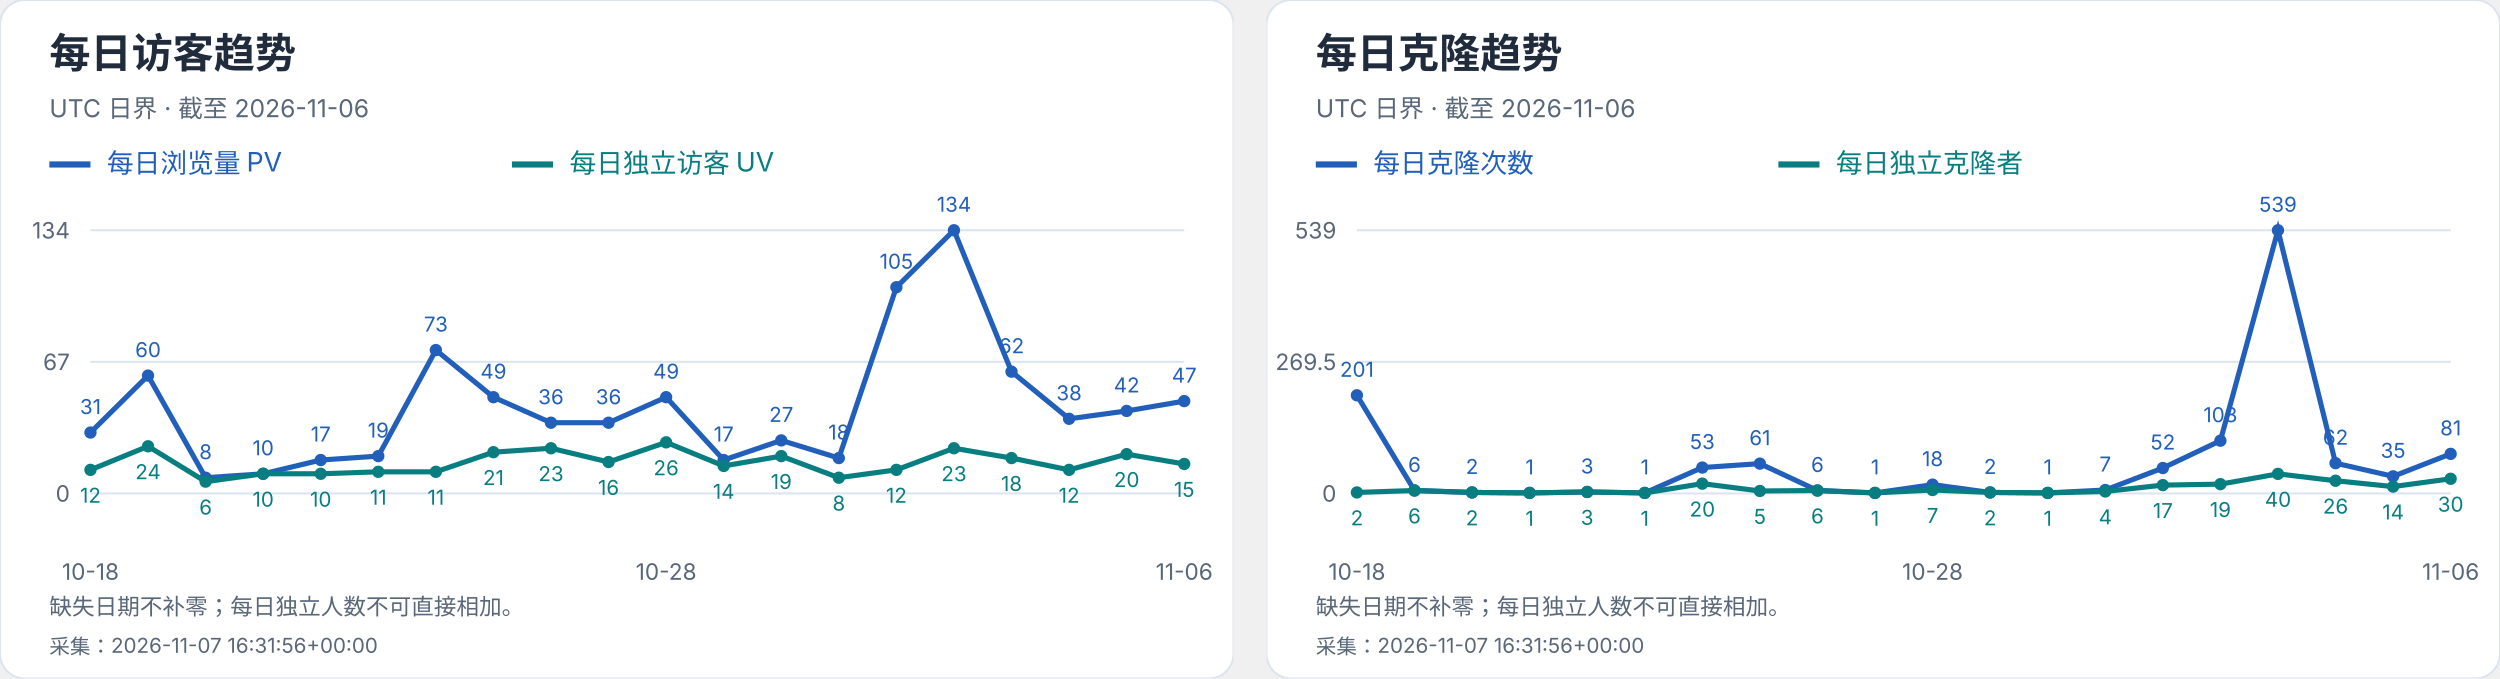
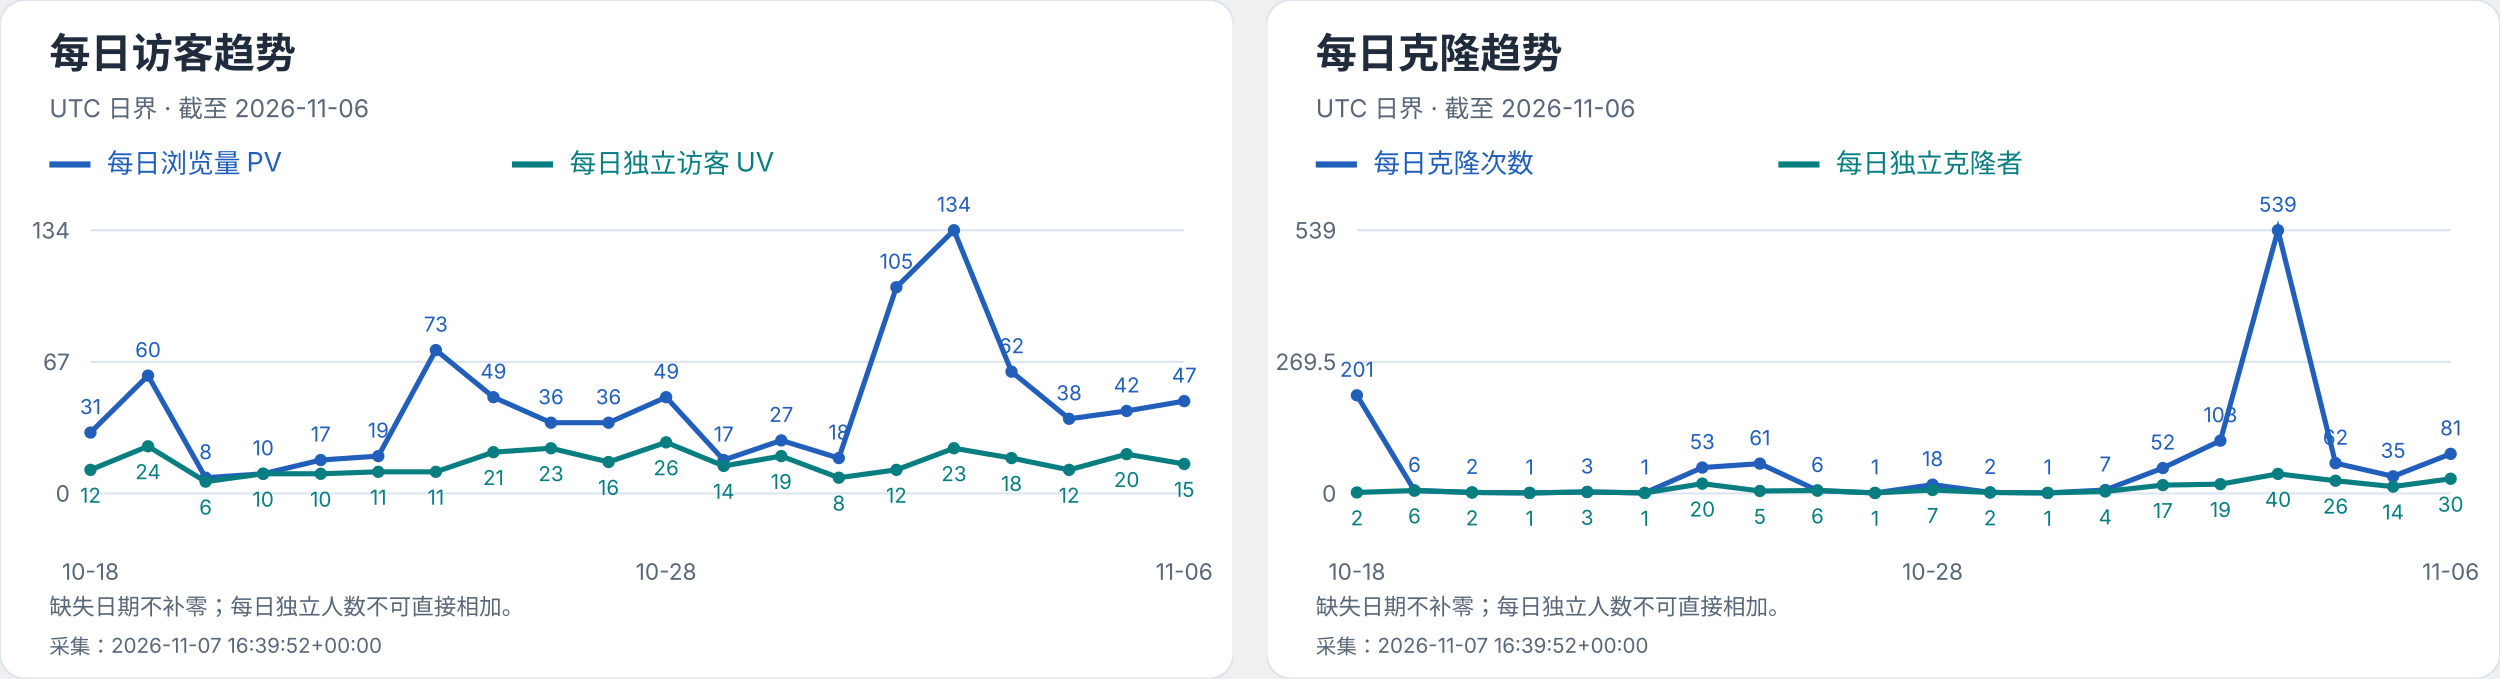
<svg xmlns="http://www.w3.org/2000/svg" width="1216" height="330" viewBox="0 0 1216 330" role="img" aria-label="每日访客及克隆趋势">
  <svg width="600" height="330" viewBox="0 0 600 330" role="img" aria-label="每日访客趋势">
    <style>text{font-family:-apple-system,BlinkMacSystemFont,"Segoe UI","PingFang SC","Microsoft YaHei",sans-serif;font-variant-numeric:tabular-nums}</style>
    <rect width="600" height="330" rx="12" fill="white" stroke="#dce4ef" />
    <text x="24" y="33" font-size="20" fill="#202b3c" font-weight="650" text-anchor="start">每日访客趋势</text>
    <text x="24" y="57" font-size="12" fill="#596779" font-weight="400" text-anchor="start">UTC 日界 · 截至 2026-11-06</text>
    <path d="M24 80h20" stroke="#215fbb" stroke-width="3" />
    <text x="52" y="84" font-size="13" fill="#215fbb" font-weight="400" text-anchor="start">每日浏览量 PV</text>
    <path d="M249 80h20" stroke="#087e80" stroke-width="3" />
    <text x="277" y="84" font-size="13" fill="#087e80" font-weight="400" text-anchor="start">每日独立访客 UV</text>
    <path d="M44 240.0H576" stroke="#dce4ef" />
    <text x="34" y="244.0" font-size="11" fill="#596779" font-weight="400" text-anchor="end">0</text>
    <path d="M44 176.0H576" stroke="#dce4ef" />
    <text x="34" y="180.0" font-size="11" fill="#596779" font-weight="400" text-anchor="end">67</text>
    <path d="M44 112.0H576" stroke="#dce4ef" />
    <text x="34" y="116.0" font-size="11" fill="#596779" font-weight="400" text-anchor="end">134</text>
    <circle cx="44.00" cy="210.39" r="3" fill="#215fbb" />
    <text x="44.0" y="201.39" font-size="10" fill="#215fbb" font-weight="400" text-anchor="middle">31</text>
    <circle cx="72.00" cy="182.69" r="3" fill="#215fbb" />
    <text x="72.0" y="173.69" font-size="10" fill="#215fbb" font-weight="400" text-anchor="middle">60</text>
    <circle cx="100.00" cy="232.36" r="3" fill="#215fbb" />
    <text x="100.0" y="223.36" font-size="10" fill="#215fbb" font-weight="400" text-anchor="middle">8</text>
    <circle cx="128.00" cy="230.45" r="3" fill="#215fbb" />
    <text x="128.0" y="221.45" font-size="10" fill="#215fbb" font-weight="400" text-anchor="middle">10</text>
    <circle cx="156.00" cy="223.76" r="3" fill="#215fbb" />
    <text x="156.0" y="214.76" font-size="10" fill="#215fbb" font-weight="400" text-anchor="middle">17</text>
    <circle cx="184.00" cy="221.85" r="3" fill="#215fbb" />
    <text x="184.0" y="212.85" font-size="10" fill="#215fbb" font-weight="400" text-anchor="middle">19</text>
    <circle cx="212.00" cy="170.27" r="3" fill="#215fbb" />
    <text x="212.0" y="161.27" font-size="10" fill="#215fbb" font-weight="400" text-anchor="middle">73</text>
    <circle cx="240.00" cy="193.19" r="3" fill="#215fbb" />
    <text x="240.0" y="184.19" font-size="10" fill="#215fbb" font-weight="400" text-anchor="middle">49</text>
    <circle cx="268.00" cy="205.61" r="3" fill="#215fbb" />
    <text x="268.0" y="196.61" font-size="10" fill="#215fbb" font-weight="400" text-anchor="middle">36</text>
    <circle cx="296.00" cy="205.61" r="3" fill="#215fbb" />
    <text x="296.0" y="196.61" font-size="10" fill="#215fbb" font-weight="400" text-anchor="middle">36</text>
    <circle cx="324.00" cy="193.19" r="3" fill="#215fbb" />
    <text x="324.0" y="184.19" font-size="10" fill="#215fbb" font-weight="400" text-anchor="middle">49</text>
    <circle cx="352.00" cy="223.76" r="3" fill="#215fbb" />
    <text x="352.0" y="214.76" font-size="10" fill="#215fbb" font-weight="400" text-anchor="middle">17</text>
    <circle cx="380.00" cy="214.21" r="3" fill="#215fbb" />
    <text x="380.0" y="205.21" font-size="10" fill="#215fbb" font-weight="400" text-anchor="middle">27</text>
    <circle cx="408.00" cy="222.81" r="3" fill="#215fbb" />
    <text x="408.0" y="213.81" font-size="10" fill="#215fbb" font-weight="400" text-anchor="middle">18</text>
    <circle cx="436.00" cy="139.70" r="3" fill="#215fbb" />
    <text x="436.0" y="130.7" font-size="10" fill="#215fbb" font-weight="400" text-anchor="middle">105</text>
    <circle cx="464.00" cy="112.00" r="3" fill="#215fbb" />
    <text x="464.0" y="103.0" font-size="10" fill="#215fbb" font-weight="400" text-anchor="middle">134</text>
    <circle cx="492.00" cy="180.78" r="3" fill="#215fbb" />
    <text x="492.0" y="171.78" font-size="10" fill="#215fbb" font-weight="400" text-anchor="middle">62</text>
    <circle cx="520.00" cy="203.70" r="3" fill="#215fbb" />
    <text x="520.0" y="194.7" font-size="10" fill="#215fbb" font-weight="400" text-anchor="middle">38</text>
    <circle cx="548.00" cy="199.88" r="3" fill="#215fbb" />
    <text x="548.0" y="190.88" font-size="10" fill="#215fbb" font-weight="400" text-anchor="middle">42</text>
    <circle cx="576.00" cy="195.10" r="3" fill="#215fbb" />
    <text x="576.0" y="186.1" font-size="10" fill="#215fbb" font-weight="400" text-anchor="middle">47</text>
    <polyline points="44.00,210.39 72.00,182.69 100.00,232.36 128.00,230.45 156.00,223.76 184.00,221.85 212.00,170.27 240.00,193.19 268.00,205.61 296.00,205.61 324.00,193.19 352.00,223.76 380.00,214.21 408.00,222.81 436.00,139.70 464.00,112.00 492.00,180.78 520.00,203.70 548.00,199.88 576.00,195.10" fill="none" stroke="#215fbb" stroke-width="2.5" />
    <circle cx="44.00" cy="228.54" r="3" fill="#087e80" />
    <text x="44.0" y="244.54" font-size="10" fill="#087e80" font-weight="400" text-anchor="middle">12</text>
    <circle cx="72.00" cy="217.07" r="3" fill="#087e80" />
    <text x="72.0" y="233.07" font-size="10" fill="#087e80" font-weight="400" text-anchor="middle">24</text>
    <circle cx="100.00" cy="234.27" r="3" fill="#087e80" />
    <text x="100.0" y="250.27" font-size="10" fill="#087e80" font-weight="400" text-anchor="middle">6</text>
    <circle cx="128.00" cy="230.45" r="3" fill="#087e80" />
    <text x="128.0" y="246.45" font-size="10" fill="#087e80" font-weight="400" text-anchor="middle">10</text>
    <circle cx="156.00" cy="230.45" r="3" fill="#087e80" />
    <text x="156.0" y="246.45" font-size="10" fill="#087e80" font-weight="400" text-anchor="middle">10</text>
    <circle cx="184.00" cy="229.49" r="3" fill="#087e80" />
    <text x="184.0" y="245.49" font-size="10" fill="#087e80" font-weight="400" text-anchor="middle">11</text>
    <circle cx="212.00" cy="229.49" r="3" fill="#087e80" />
    <text x="212.0" y="245.49" font-size="10" fill="#087e80" font-weight="400" text-anchor="middle">11</text>
    <circle cx="240.00" cy="219.94" r="3" fill="#087e80" />
    <text x="240.0" y="235.94" font-size="10" fill="#087e80" font-weight="400" text-anchor="middle">21</text>
    <circle cx="268.00" cy="218.03" r="3" fill="#087e80" />
    <text x="268.0" y="234.03" font-size="10" fill="#087e80" font-weight="400" text-anchor="middle">23</text>
    <circle cx="296.00" cy="224.72" r="3" fill="#087e80" />
    <text x="296.0" y="240.72" font-size="10" fill="#087e80" font-weight="400" text-anchor="middle">16</text>
    <circle cx="324.00" cy="215.16" r="3" fill="#087e80" />
    <text x="324.0" y="231.16" font-size="10" fill="#087e80" font-weight="400" text-anchor="middle">26</text>
    <circle cx="352.00" cy="226.63" r="3" fill="#087e80" />
    <text x="352.0" y="242.63" font-size="10" fill="#087e80" font-weight="400" text-anchor="middle">14</text>
    <circle cx="380.00" cy="221.85" r="3" fill="#087e80" />
    <text x="380.0" y="237.85" font-size="10" fill="#087e80" font-weight="400" text-anchor="middle">19</text>
    <circle cx="408.00" cy="232.36" r="3" fill="#087e80" />
    <text x="408.0" y="248.36" font-size="10" fill="#087e80" font-weight="400" text-anchor="middle">8</text>
    <circle cx="436.00" cy="228.54" r="3" fill="#087e80" />
    <text x="436.0" y="244.54" font-size="10" fill="#087e80" font-weight="400" text-anchor="middle">12</text>
    <circle cx="464.00" cy="218.03" r="3" fill="#087e80" />
    <text x="464.0" y="234.03" font-size="10" fill="#087e80" font-weight="400" text-anchor="middle">23</text>
    <circle cx="492.00" cy="222.81" r="3" fill="#087e80" />
    <text x="492.0" y="238.81" font-size="10" fill="#087e80" font-weight="400" text-anchor="middle">18</text>
    <circle cx="520.00" cy="228.54" r="3" fill="#087e80" />
    <text x="520.0" y="244.54" font-size="10" fill="#087e80" font-weight="400" text-anchor="middle">12</text>
    <circle cx="548.00" cy="220.90" r="3" fill="#087e80" />
    <text x="548.0" y="236.9" font-size="10" fill="#087e80" font-weight="400" text-anchor="middle">20</text>
    <circle cx="576.00" cy="225.67" r="3" fill="#087e80" />
    <text x="576.0" y="241.67" font-size="10" fill="#087e80" font-weight="400" text-anchor="middle">15</text>
    <polyline points="44.00,228.54 72.00,217.07 100.00,234.27 128.00,230.45 156.00,230.45 184.00,229.49 212.00,229.49 240.00,219.94 268.00,218.03 296.00,224.72 324.00,215.16 352.00,226.63 380.00,221.85 408.00,232.36 436.00,228.54 464.00,218.03 492.00,222.81 520.00,228.54 548.00,220.90 576.00,225.67" fill="none" stroke="#087e80" stroke-width="2.5" />
    <text x="44.0" y="282" font-size="11" fill="#596779" font-weight="400" text-anchor="middle">10-18</text>
    <text x="324.0" y="282" font-size="11" fill="#596779" font-weight="400" text-anchor="middle">10-28</text>
    <text x="576.0" y="282" font-size="11" fill="#596779" font-weight="400" text-anchor="middle">11-06</text>
    <text x="24" y="299" font-size="11" fill="#596779" font-weight="400" text-anchor="start">缺失日期不补零；每日独立人数不可直接相加。</text>
-     <text x="24" y="318" font-size="10" fill="#596779" font-weight="400" text-anchor="start">采集：2026-11-07 16:31:56+00:00</text>
+     <text x="24" y="318" font-size="10" fill="#596779" font-weight="400" text-anchor="start">采集：2026-11-07 16:39:52+00:00</text>
  </svg>
  <svg x="616" y="0" width="600" height="330" viewBox="0 0 600 330" role="img" aria-label="每日克隆趋势">
    <style>text{font-family:-apple-system,BlinkMacSystemFont,"Segoe UI","PingFang SC","Microsoft YaHei",sans-serif;font-variant-numeric:tabular-nums}</style>
    <rect width="600" height="330" rx="12" fill="white" stroke="#dce4ef" />
    <text x="24" y="33" font-size="20" fill="#202b3c" font-weight="650" text-anchor="start">每日克隆趋势</text>
    <text x="24" y="57" font-size="12" fill="#596779" font-weight="400" text-anchor="start">UTC 日界 · 截至 2026-11-06</text>
    <path d="M24 80h20" stroke="#215fbb" stroke-width="3" />
    <text x="52" y="84" font-size="13" fill="#215fbb" font-weight="400" text-anchor="start">每日克隆次数</text>
    <path d="M249 80h20" stroke="#087e80" stroke-width="3" />
    <text x="277" y="84" font-size="13" fill="#087e80" font-weight="400" text-anchor="start">每日独立克隆者</text>
    <path d="M44 240.0H576" stroke="#dce4ef" />
    <text x="34" y="244.0" font-size="11" fill="#596779" font-weight="400" text-anchor="end">0</text>
    <path d="M44 176.0H576" stroke="#dce4ef" />
    <text x="34" y="180.0" font-size="11" fill="#596779" font-weight="400" text-anchor="end">269.5</text>
    <path d="M44 112.0H576" stroke="#dce4ef" />
    <text x="34" y="116.0" font-size="11" fill="#596779" font-weight="400" text-anchor="end">539</text>
    <circle cx="44.00" cy="192.27" r="3" fill="#215fbb" />
    <text x="44.0" y="183.27" font-size="10" fill="#215fbb" font-weight="400" text-anchor="middle">201</text>
    <circle cx="72.00" cy="238.58" r="3" fill="#215fbb" />
    <text x="72.0" y="229.58" font-size="10" fill="#215fbb" font-weight="400" text-anchor="middle">6</text>
    <circle cx="100.00" cy="239.53" r="3" fill="#215fbb" />
    <text x="100.0" y="230.53" font-size="10" fill="#215fbb" font-weight="400" text-anchor="middle">2</text>
    <circle cx="128.00" cy="239.76" r="3" fill="#215fbb" />
    <text x="128.0" y="230.76" font-size="10" fill="#215fbb" font-weight="400" text-anchor="middle">1</text>
    <circle cx="156.00" cy="239.29" r="3" fill="#215fbb" />
    <text x="156.0" y="230.29" font-size="10" fill="#215fbb" font-weight="400" text-anchor="middle">3</text>
    <circle cx="184.00" cy="239.76" r="3" fill="#215fbb" />
    <text x="184.0" y="230.76" font-size="10" fill="#215fbb" font-weight="400" text-anchor="middle">1</text>
    <circle cx="212.00" cy="227.41" r="3" fill="#215fbb" />
    <text x="212.0" y="218.41" font-size="10" fill="#215fbb" font-weight="400" text-anchor="middle">53</text>
    <circle cx="240.00" cy="225.51" r="3" fill="#215fbb" />
    <text x="240.0" y="216.51" font-size="10" fill="#215fbb" font-weight="400" text-anchor="middle">61</text>
    <circle cx="268.00" cy="238.58" r="3" fill="#215fbb" />
    <text x="268.0" y="229.58" font-size="10" fill="#215fbb" font-weight="400" text-anchor="middle">6</text>
    <circle cx="296.00" cy="239.76" r="3" fill="#215fbb" />
    <text x="296.0" y="230.76" font-size="10" fill="#215fbb" font-weight="400" text-anchor="middle">1</text>
    <circle cx="324.00" cy="235.73" r="3" fill="#215fbb" />
    <text x="324.0" y="226.73" font-size="10" fill="#215fbb" font-weight="400" text-anchor="middle">18</text>
    <circle cx="352.00" cy="239.53" r="3" fill="#215fbb" />
    <text x="352.0" y="230.53" font-size="10" fill="#215fbb" font-weight="400" text-anchor="middle">2</text>
    <circle cx="380.00" cy="239.76" r="3" fill="#215fbb" />
    <text x="380.0" y="230.76" font-size="10" fill="#215fbb" font-weight="400" text-anchor="middle">1</text>
    <circle cx="408.00" cy="238.34" r="3" fill="#215fbb" />
    <text x="408.0" y="229.34" font-size="10" fill="#215fbb" font-weight="400" text-anchor="middle">7</text>
    <circle cx="436.00" cy="227.65" r="3" fill="#215fbb" />
    <text x="436.0" y="218.65" font-size="10" fill="#215fbb" font-weight="400" text-anchor="middle">52</text>
    <circle cx="464.00" cy="214.35" r="3" fill="#215fbb" />
    <text x="464.0" y="205.35" font-size="10" fill="#215fbb" font-weight="400" text-anchor="middle">108</text>
    <circle cx="492.00" cy="112.00" r="3" fill="#215fbb" />
    <text x="492.0" y="103.0" font-size="10" fill="#215fbb" font-weight="400" text-anchor="middle">539</text>
    <circle cx="520.00" cy="225.28" r="3" fill="#215fbb" />
    <text x="520.0" y="216.28" font-size="10" fill="#215fbb" font-weight="400" text-anchor="middle">62</text>
    <circle cx="548.00" cy="231.69" r="3" fill="#215fbb" />
    <text x="548.0" y="222.69" font-size="10" fill="#215fbb" font-weight="400" text-anchor="middle">35</text>
    <circle cx="576.00" cy="220.76" r="3" fill="#215fbb" />
    <text x="576.0" y="211.76" font-size="10" fill="#215fbb" font-weight="400" text-anchor="middle">81</text>
    <polyline points="44.00,192.27 72.00,238.58 100.00,239.53 128.00,239.76 156.00,239.29 184.00,239.76 212.00,227.41 240.00,225.51 268.00,238.58 296.00,239.76 324.00,235.73 352.00,239.53 380.00,239.76 408.00,238.34 436.00,227.65 464.00,214.35 492.00,112.00 520.00,225.28 548.00,231.69 576.00,220.76" fill="none" stroke="#215fbb" stroke-width="2.5" />
    <circle cx="44.00" cy="239.53" r="3" fill="#087e80" />
    <text x="44.0" y="255.53" font-size="10" fill="#087e80" font-weight="400" text-anchor="middle">2</text>
    <circle cx="72.00" cy="238.58" r="3" fill="#087e80" />
    <text x="72.0" y="254.58" font-size="10" fill="#087e80" font-weight="400" text-anchor="middle">6</text>
    <circle cx="100.00" cy="239.53" r="3" fill="#087e80" />
    <text x="100.0" y="255.53" font-size="10" fill="#087e80" font-weight="400" text-anchor="middle">2</text>
    <circle cx="128.00" cy="239.76" r="3" fill="#087e80" />
    <text x="128.0" y="255.76" font-size="10" fill="#087e80" font-weight="400" text-anchor="middle">1</text>
    <circle cx="156.00" cy="239.29" r="3" fill="#087e80" />
    <text x="156.0" y="255.29" font-size="10" fill="#087e80" font-weight="400" text-anchor="middle">3</text>
    <circle cx="184.00" cy="239.76" r="3" fill="#087e80" />
    <text x="184.0" y="255.76" font-size="10" fill="#087e80" font-weight="400" text-anchor="middle">1</text>
    <circle cx="212.00" cy="235.25" r="3" fill="#087e80" />
    <text x="212.0" y="251.25" font-size="10" fill="#087e80" font-weight="400" text-anchor="middle">20</text>
    <circle cx="240.00" cy="238.81" r="3" fill="#087e80" />
    <text x="240.0" y="254.81" font-size="10" fill="#087e80" font-weight="400" text-anchor="middle">5</text>
    <circle cx="268.00" cy="238.58" r="3" fill="#087e80" />
    <text x="268.0" y="254.58" font-size="10" fill="#087e80" font-weight="400" text-anchor="middle">6</text>
    <circle cx="296.00" cy="239.76" r="3" fill="#087e80" />
    <text x="296.0" y="255.76" font-size="10" fill="#087e80" font-weight="400" text-anchor="middle">1</text>
    <circle cx="324.00" cy="238.34" r="3" fill="#087e80" />
    <text x="324.0" y="254.34" font-size="10" fill="#087e80" font-weight="400" text-anchor="middle">7</text>
    <circle cx="352.00" cy="239.53" r="3" fill="#087e80" />
    <text x="352.0" y="255.53" font-size="10" fill="#087e80" font-weight="400" text-anchor="middle">2</text>
    <circle cx="380.00" cy="239.76" r="3" fill="#087e80" />
    <text x="380.0" y="255.76" font-size="10" fill="#087e80" font-weight="400" text-anchor="middle">1</text>
    <circle cx="408.00" cy="239.05" r="3" fill="#087e80" />
    <text x="408.0" y="255.05" font-size="10" fill="#087e80" font-weight="400" text-anchor="middle">4</text>
    <circle cx="436.00" cy="235.96" r="3" fill="#087e80" />
    <text x="436.0" y="251.96" font-size="10" fill="#087e80" font-weight="400" text-anchor="middle">17</text>
    <circle cx="464.00" cy="235.49" r="3" fill="#087e80" />
    <text x="464.0" y="251.49" font-size="10" fill="#087e80" font-weight="400" text-anchor="middle">19</text>
    <circle cx="492.00" cy="230.50" r="3" fill="#087e80" />
    <text x="492.0" y="246.5" font-size="10" fill="#087e80" font-weight="400" text-anchor="middle">40</text>
    <circle cx="520.00" cy="233.83" r="3" fill="#087e80" />
    <text x="520.0" y="249.83" font-size="10" fill="#087e80" font-weight="400" text-anchor="middle">26</text>
    <circle cx="548.00" cy="236.68" r="3" fill="#087e80" />
    <text x="548.0" y="252.68" font-size="10" fill="#087e80" font-weight="400" text-anchor="middle">14</text>
    <circle cx="576.00" cy="232.88" r="3" fill="#087e80" />
    <text x="576.0" y="248.88" font-size="10" fill="#087e80" font-weight="400" text-anchor="middle">30</text>
    <polyline points="44.00,239.53 72.00,238.58 100.00,239.53 128.00,239.76 156.00,239.29 184.00,239.76 212.00,235.25 240.00,238.81 268.00,238.58 296.00,239.76 324.00,238.34 352.00,239.53 380.00,239.76 408.00,239.05 436.00,235.96 464.00,235.49 492.00,230.50 520.00,233.83 548.00,236.68 576.00,232.88" fill="none" stroke="#087e80" stroke-width="2.5" />
    <text x="44.0" y="282" font-size="11" fill="#596779" font-weight="400" text-anchor="middle">10-18</text>
    <text x="324.0" y="282" font-size="11" fill="#596779" font-weight="400" text-anchor="middle">10-28</text>
    <text x="576.0" y="282" font-size="11" fill="#596779" font-weight="400" text-anchor="middle">11-06</text>
    <text x="24" y="299" font-size="11" fill="#596779" font-weight="400" text-anchor="start">缺失日期不补零；每日独立人数不可直接相加。</text>
-     <text x="24" y="318" font-size="10" fill="#596779" font-weight="400" text-anchor="start">采集：2026-11-07 16:31:56+00:00</text>
+     <text x="24" y="318" font-size="10" fill="#596779" font-weight="400" text-anchor="start">采集：2026-11-07 16:39:52+00:00</text>
  </svg>
</svg>
